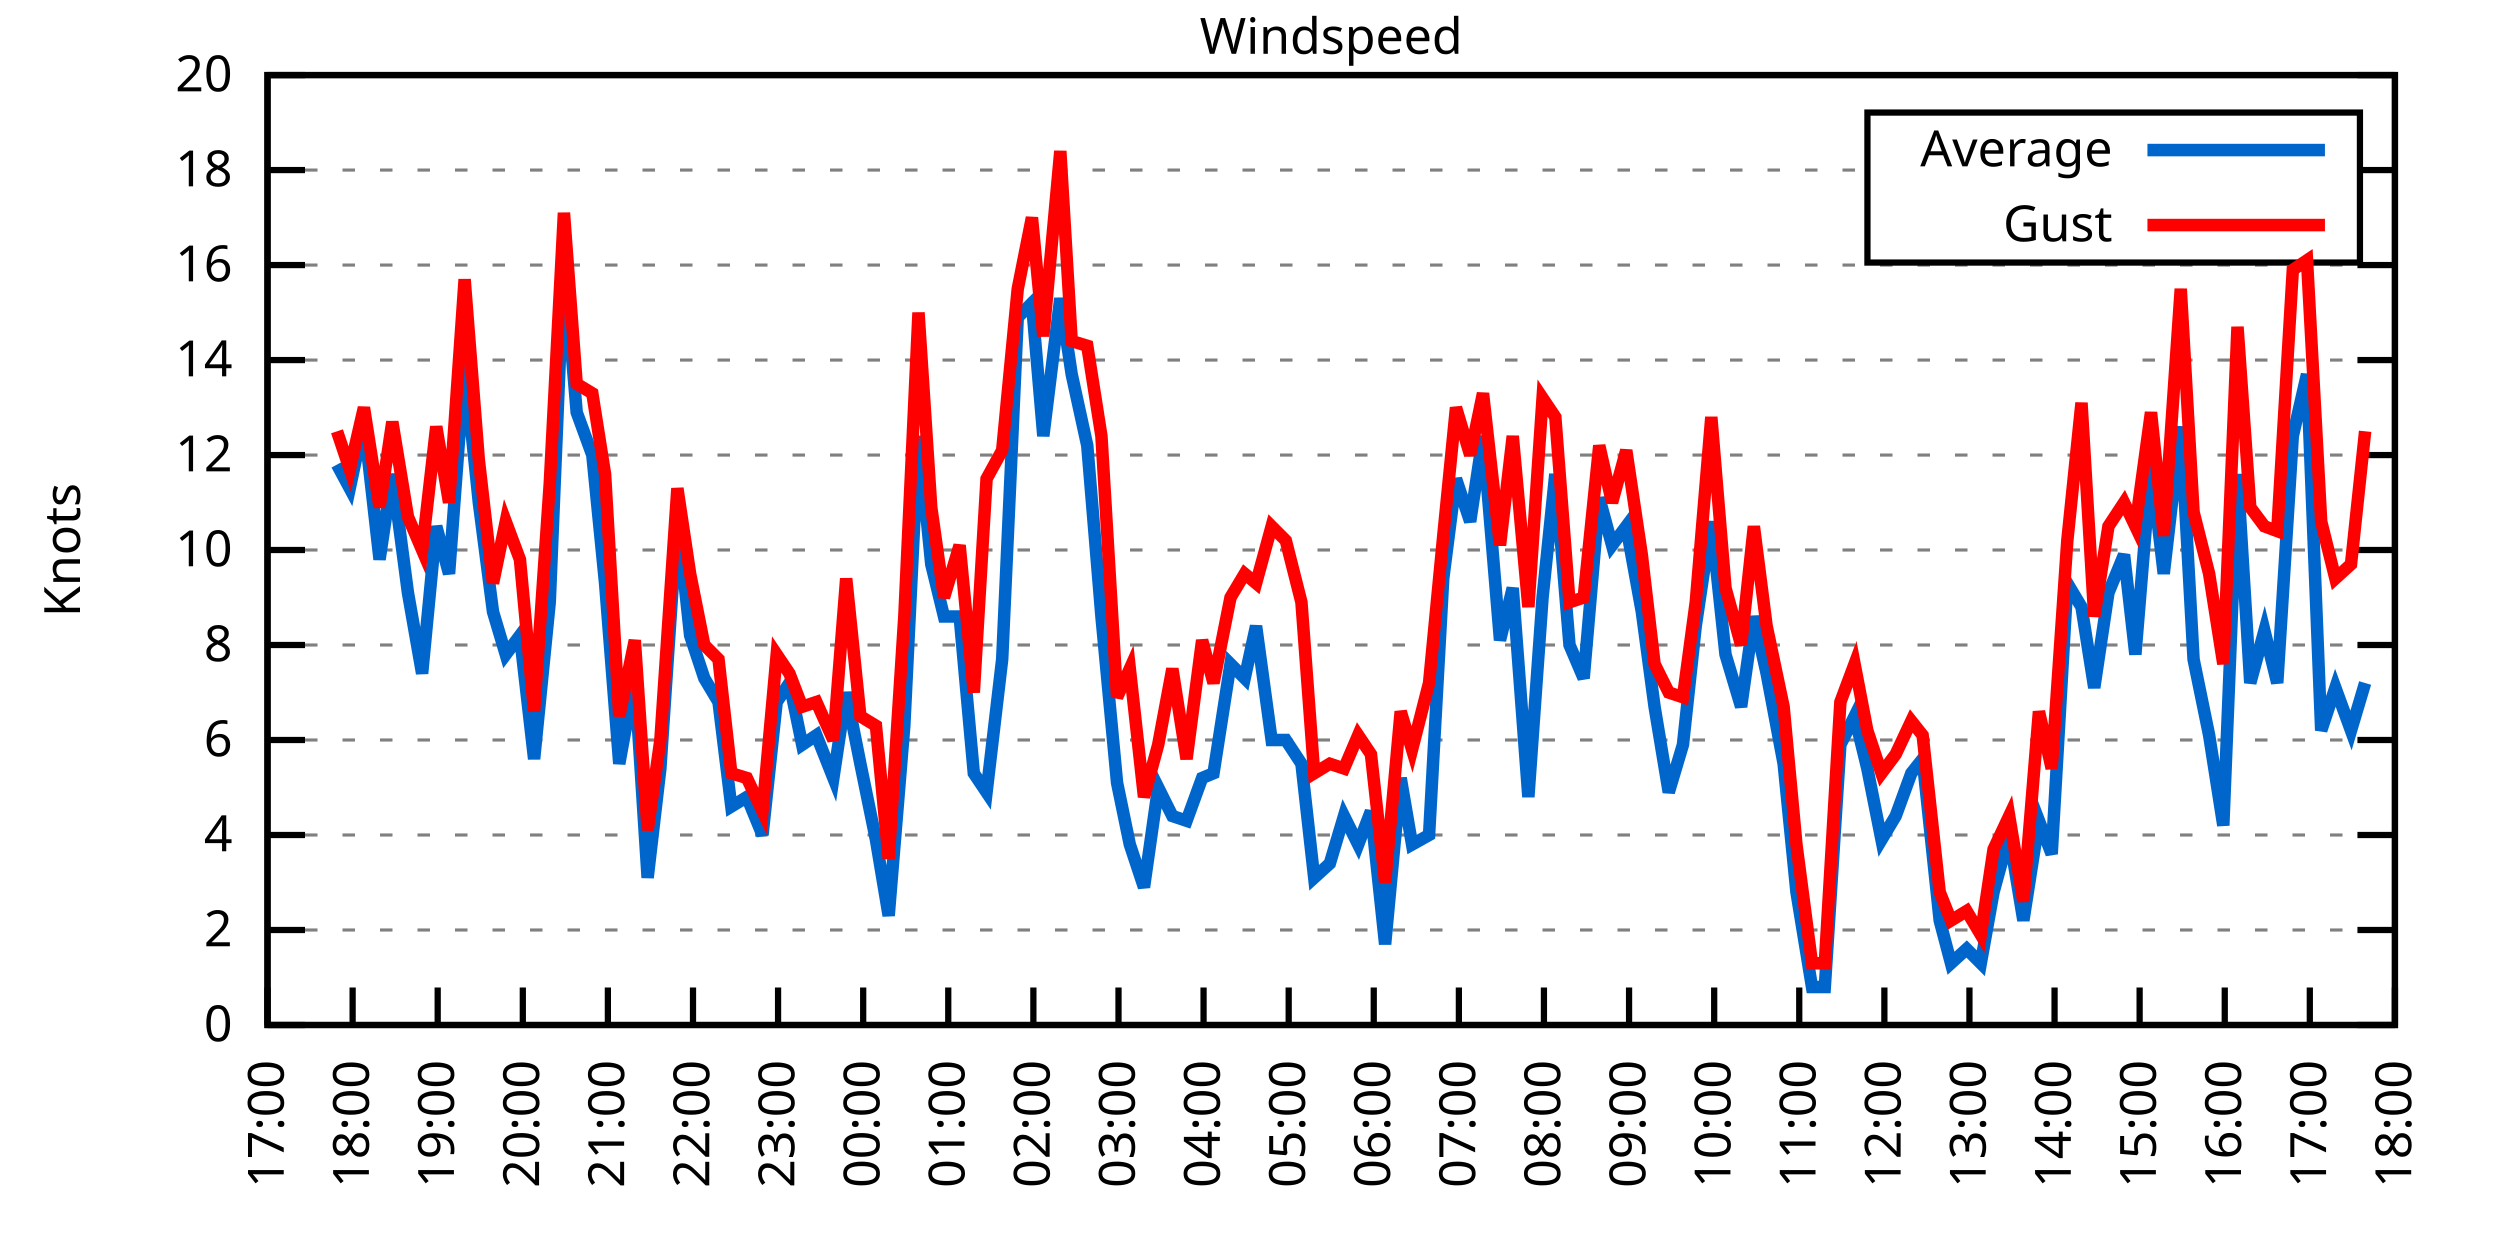
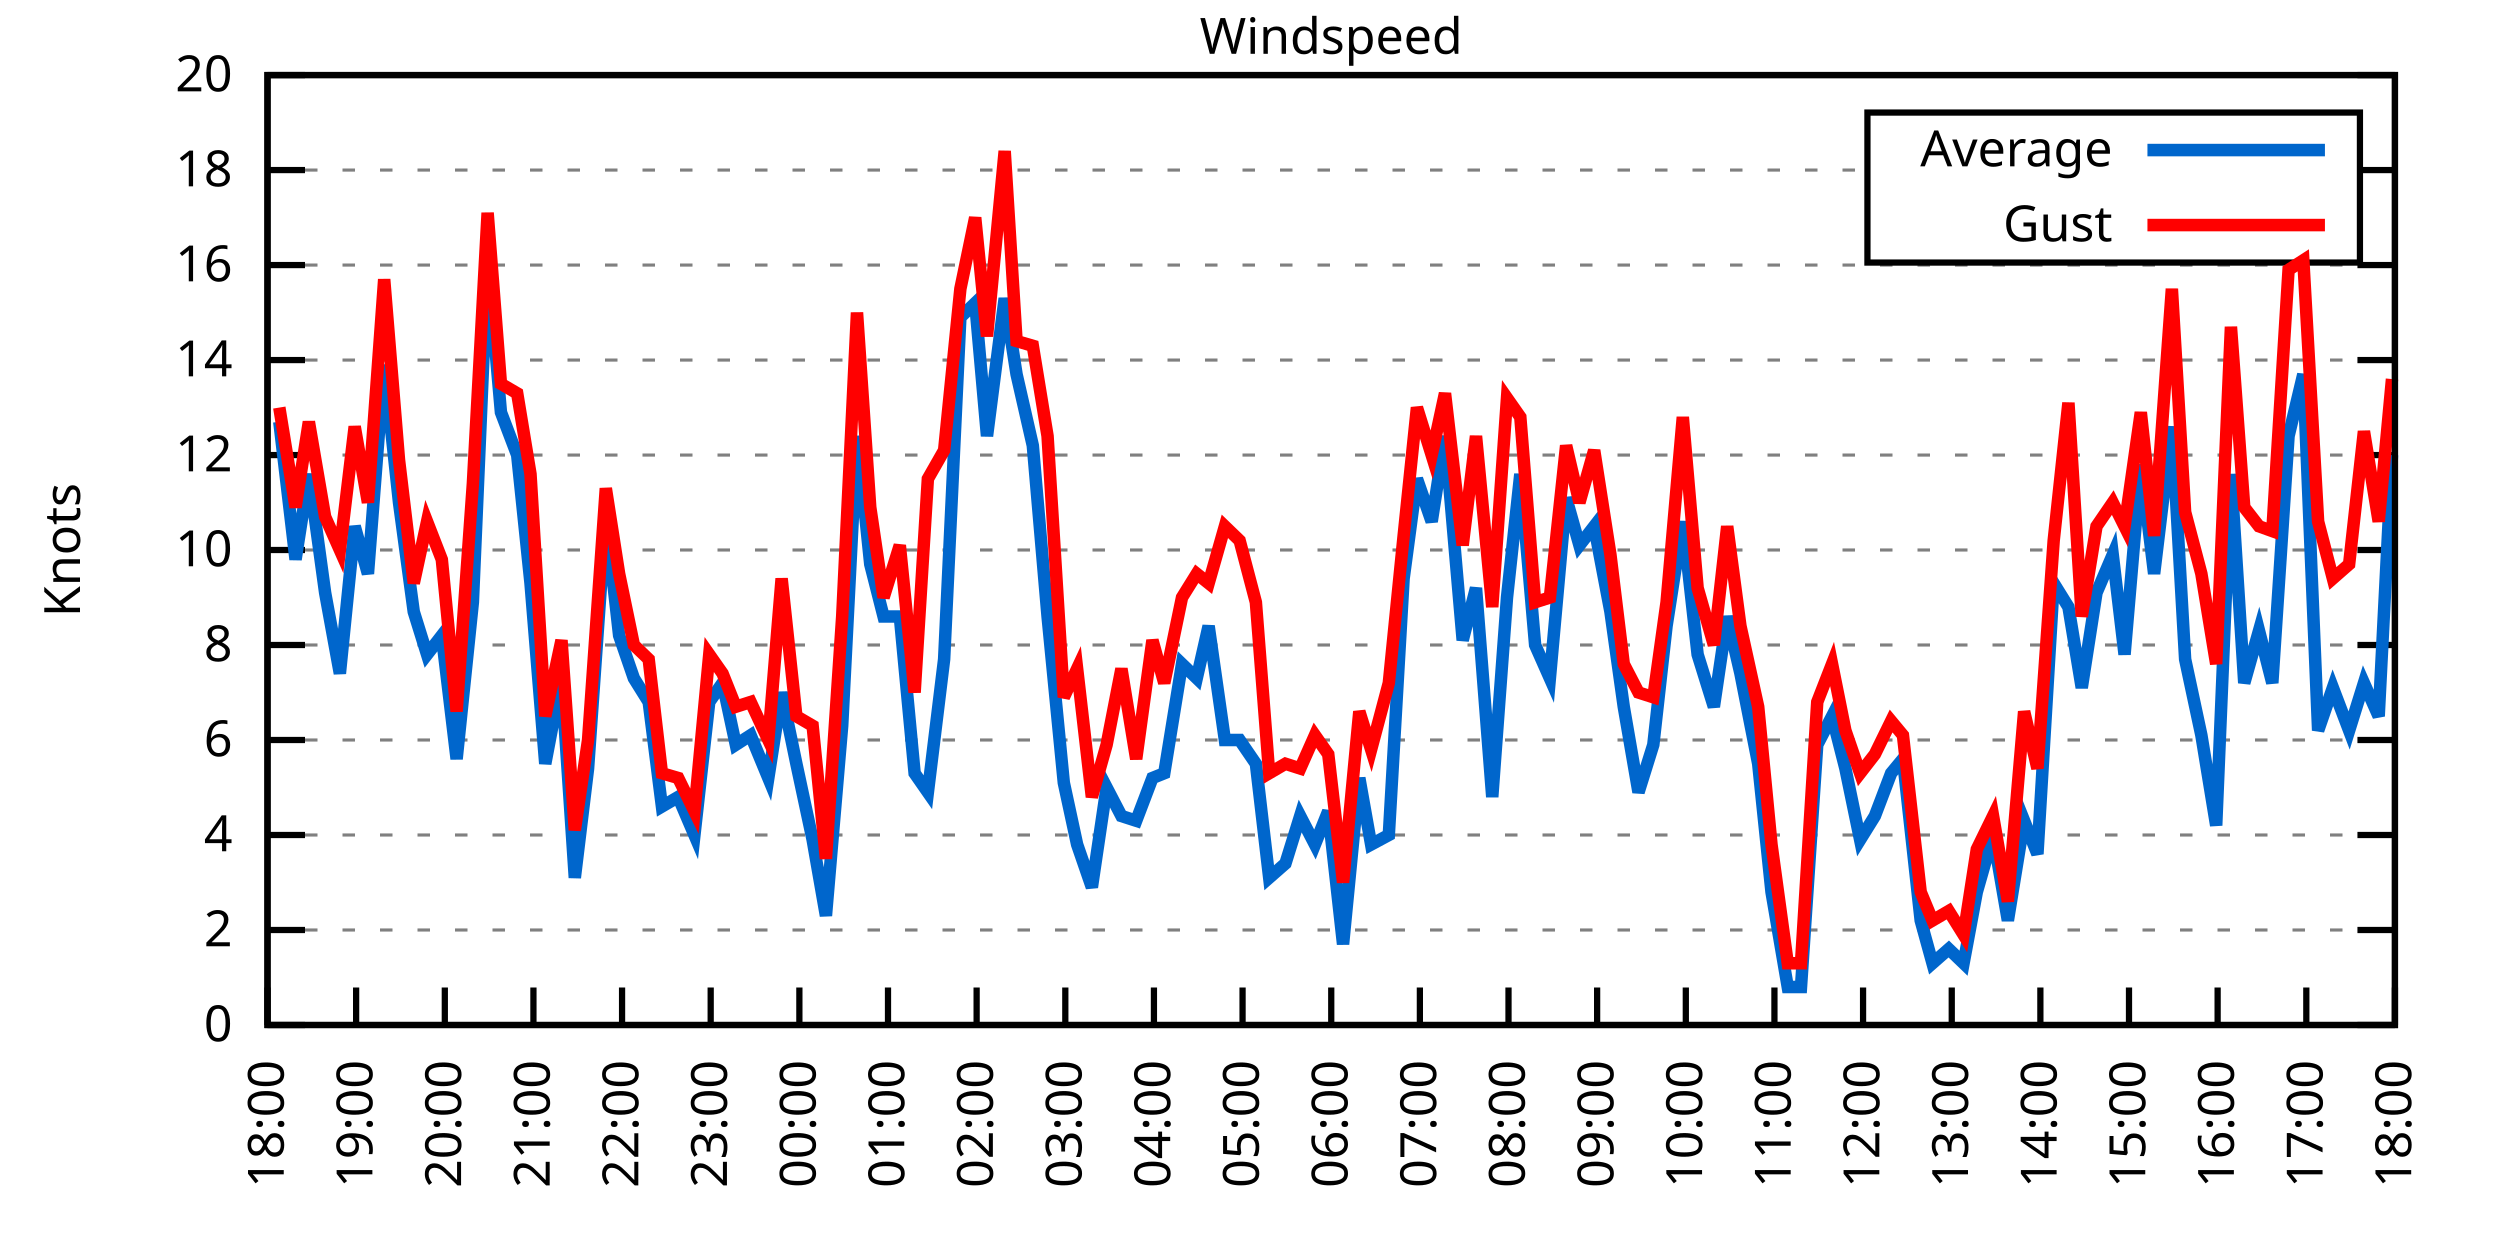
<svg xmlns="http://www.w3.org/2000/svg" xmlns:xlink="http://www.w3.org/1999/xlink" width="400" height="200" viewBox="0 0 400 200">
  <g id="gnuplot_canvas">
    <rect x="0" y="0" width="400" height="200" fill="none" />
    <defs>
      <circle id="gpDot" r="0.5" stroke-width="0.5" stroke="currentColor" />
      <path id="gpPt0" stroke-width="0.333" stroke="currentColor" d="M-1,0 h2 M0,-1 v2" />
      <path id="gpPt1" stroke-width="0.333" stroke="currentColor" d="M-1,-1 L1,1 M1,-1 L-1,1" />
      <path id="gpPt2" stroke-width="0.333" stroke="currentColor" d="M-1,0 L1,0 M0,-1 L0,1 M-1,-1 L1,1 M-1,1 L1,-1" />
      <rect id="gpPt3" stroke-width="0.333" stroke="currentColor" x="-1" y="-1" width="2" height="2" />
      <rect id="gpPt4" stroke-width="0.333" stroke="currentColor" fill="currentColor" x="-1" y="-1" width="2" height="2" />
      <circle id="gpPt5" stroke-width="0.333" stroke="currentColor" cx="0" cy="0" r="1" />
      <use xlink:href="#gpPt5" id="gpPt6" fill="currentColor" stroke="none" />
      <path id="gpPt7" stroke-width="0.333" stroke="currentColor" d="M0,-1.33 L-1.33,0.67 L1.33,0.67 z" />
      <use xlink:href="#gpPt7" id="gpPt8" fill="currentColor" stroke="none" />
      <use xlink:href="#gpPt7" id="gpPt9" stroke="currentColor" transform="rotate(180)" />
      <use xlink:href="#gpPt9" id="gpPt10" fill="currentColor" stroke="none" />
      <use xlink:href="#gpPt3" id="gpPt11" stroke="currentColor" transform="rotate(45)" />
      <use xlink:href="#gpPt11" id="gpPt12" fill="currentColor" stroke="none" />
      <path id="gpPt13" stroke-width="0.333" stroke="currentColor" d="M0,1.330 L1.265,0.411 L0.782,-1.067 L-0.782,-1.076 L-1.265,0.411 z" />
      <use xlink:href="#gpPt13" id="gpPt14" fill="currentColor" stroke="none" />
      <filter id="textbox" filterUnits="objectBoundingBox" x="0" y="0" height="1" width="1">
        <feFlood flood-color="white" flood-opacity="1" result="bgnd" />
        <feComposite in="SourceGraphic" in2="bgnd" operator="atop" />
      </filter>
      <filter id="greybox" filterUnits="objectBoundingBox" x="0" y="0" height="1" width="1">
        <feFlood flood-color="lightgrey" flood-opacity="1" result="grey" />
        <feComposite in="SourceGraphic" in2="grey" operator="atop" />
      </filter>
    </defs>
    <g fill="none" color="white" stroke="currentColor" stroke-width="1.00" stroke-linecap="butt" stroke-linejoin="miter">
</g>
    <g fill="none" color="black" stroke="currentColor" stroke-width="1.00" stroke-linecap="butt" stroke-linejoin="miter">
      <g stroke="none" shape-rendering="crispEdges">
        <polygon fill="rgb(255, 255, 255)" points="42.80,164.00 383.18,164.00 383.18,12.02 42.80,12.02 " />
      </g>
    </g>
    <g fill="none" color="black" stroke="currentColor" stroke-width="1.00" stroke-linecap="butt" stroke-linejoin="miter">
</g>
    <g fill="none" color="black" stroke="black" stroke-width="0.50" stroke-linecap="butt" stroke-linejoin="miter">
</g>
    <g fill="none" color="gray" stroke="currentColor" stroke-width="0.50" stroke-linecap="butt" stroke-linejoin="miter">
      <path stroke="gray" stroke-dasharray="2,4" class="gridline" d="M42.80,164.00 L383.19,164.00  " />
    </g>
    <g fill="none" color="gray" stroke="gray" stroke-width="1.00" stroke-linecap="butt" stroke-linejoin="miter">
</g>
    <g fill="none" color="black" stroke="currentColor" stroke-width="1.00" stroke-linecap="butt" stroke-linejoin="miter">
      <path stroke="black" d="M42.80,164.00 L48.80,164.00 M383.19,164.00 L377.19,164.00  " />
      <g transform="translate(37.20,166.60)" stroke="none" fill="black" font-family="Sans" font-size="8.00" text-anchor="end">
        <text>
          <tspan font-family="Sans"> 0</tspan>
        </text>
      </g>
    </g>
    <g fill="none" color="black" stroke="currentColor" stroke-width="1.00" stroke-linecap="butt" stroke-linejoin="miter">
</g>
    <g fill="none" color="black" stroke="black" stroke-width="0.50" stroke-linecap="butt" stroke-linejoin="miter">
</g>
    <g fill="none" color="gray" stroke="currentColor" stroke-width="0.50" stroke-linecap="butt" stroke-linejoin="miter">
      <path stroke="gray" stroke-dasharray="2,4" class="gridline" d="M42.80,148.80 L383.19,148.80  " />
    </g>
    <g fill="none" color="gray" stroke="gray" stroke-width="1.00" stroke-linecap="butt" stroke-linejoin="miter">
</g>
    <g fill="none" color="black" stroke="currentColor" stroke-width="1.00" stroke-linecap="butt" stroke-linejoin="miter">
      <path stroke="black" d="M42.80,148.80 L48.80,148.80 M383.19,148.80 L377.19,148.80  " />
      <g transform="translate(37.20,151.40)" stroke="none" fill="black" font-family="Sans" font-size="8.00" text-anchor="end">
        <text>
          <tspan font-family="Sans"> 2</tspan>
        </text>
      </g>
    </g>
    <g fill="none" color="black" stroke="currentColor" stroke-width="1.00" stroke-linecap="butt" stroke-linejoin="miter">
</g>
    <g fill="none" color="black" stroke="black" stroke-width="0.50" stroke-linecap="butt" stroke-linejoin="miter">
</g>
    <g fill="none" color="gray" stroke="currentColor" stroke-width="0.50" stroke-linecap="butt" stroke-linejoin="miter">
      <path stroke="gray" stroke-dasharray="2,4" class="gridline" d="M42.80,133.60 L383.19,133.60  " />
    </g>
    <g fill="none" color="gray" stroke="gray" stroke-width="1.00" stroke-linecap="butt" stroke-linejoin="miter">
</g>
    <g fill="none" color="black" stroke="currentColor" stroke-width="1.00" stroke-linecap="butt" stroke-linejoin="miter">
      <path stroke="black" d="M42.80,133.60 L48.80,133.60 M383.19,133.60 L377.19,133.60  " />
      <g transform="translate(37.20,136.20)" stroke="none" fill="black" font-family="Sans" font-size="8.00" text-anchor="end">
        <text>
          <tspan font-family="Sans"> 4</tspan>
        </text>
      </g>
    </g>
    <g fill="none" color="black" stroke="currentColor" stroke-width="1.00" stroke-linecap="butt" stroke-linejoin="miter">
</g>
    <g fill="none" color="black" stroke="black" stroke-width="0.50" stroke-linecap="butt" stroke-linejoin="miter">
</g>
    <g fill="none" color="gray" stroke="currentColor" stroke-width="0.50" stroke-linecap="butt" stroke-linejoin="miter">
      <path stroke="gray" stroke-dasharray="2,4" class="gridline" d="M42.80,118.40 L383.19,118.40  " />
    </g>
    <g fill="none" color="gray" stroke="gray" stroke-width="1.00" stroke-linecap="butt" stroke-linejoin="miter">
</g>
    <g fill="none" color="black" stroke="currentColor" stroke-width="1.00" stroke-linecap="butt" stroke-linejoin="miter">
      <path stroke="black" d="M42.80,118.40 L48.80,118.40 M383.19,118.40 L377.19,118.40  " />
      <g transform="translate(37.20,121.00)" stroke="none" fill="black" font-family="Sans" font-size="8.00" text-anchor="end">
        <text>
          <tspan font-family="Sans"> 6</tspan>
        </text>
      </g>
    </g>
    <g fill="none" color="black" stroke="currentColor" stroke-width="1.00" stroke-linecap="butt" stroke-linejoin="miter">
</g>
    <g fill="none" color="black" stroke="black" stroke-width="0.50" stroke-linecap="butt" stroke-linejoin="miter">
</g>
    <g fill="none" color="gray" stroke="currentColor" stroke-width="0.50" stroke-linecap="butt" stroke-linejoin="miter">
      <path stroke="gray" stroke-dasharray="2,4" class="gridline" d="M42.80,103.20 L383.19,103.20  " />
    </g>
    <g fill="none" color="gray" stroke="gray" stroke-width="1.00" stroke-linecap="butt" stroke-linejoin="miter">
</g>
    <g fill="none" color="black" stroke="currentColor" stroke-width="1.00" stroke-linecap="butt" stroke-linejoin="miter">
      <path stroke="black" d="M42.80,103.20 L48.80,103.20 M383.19,103.20 L377.19,103.20  " />
      <g transform="translate(37.20,105.80)" stroke="none" fill="black" font-family="Sans" font-size="8.00" text-anchor="end">
        <text>
          <tspan font-family="Sans"> 8</tspan>
        </text>
      </g>
    </g>
    <g fill="none" color="black" stroke="currentColor" stroke-width="1.00" stroke-linecap="butt" stroke-linejoin="miter">
</g>
    <g fill="none" color="black" stroke="black" stroke-width="0.50" stroke-linecap="butt" stroke-linejoin="miter">
</g>
    <g fill="none" color="gray" stroke="currentColor" stroke-width="0.50" stroke-linecap="butt" stroke-linejoin="miter">
      <path stroke="gray" stroke-dasharray="2,4" class="gridline" d="M42.80,88.00 L383.19,88.00  " />
    </g>
    <g fill="none" color="gray" stroke="gray" stroke-width="1.00" stroke-linecap="butt" stroke-linejoin="miter">
</g>
    <g fill="none" color="black" stroke="currentColor" stroke-width="1.00" stroke-linecap="butt" stroke-linejoin="miter">
      <path stroke="black" d="M42.80,88.00 L48.80,88.00 M383.19,88.00 L377.19,88.00  " />
      <g transform="translate(37.20,90.60)" stroke="none" fill="black" font-family="Sans" font-size="8.00" text-anchor="end">
        <text>
          <tspan font-family="Sans"> 10</tspan>
        </text>
      </g>
    </g>
    <g fill="none" color="black" stroke="currentColor" stroke-width="1.00" stroke-linecap="butt" stroke-linejoin="miter">
</g>
    <g fill="none" color="black" stroke="black" stroke-width="0.50" stroke-linecap="butt" stroke-linejoin="miter">
</g>
    <g fill="none" color="gray" stroke="currentColor" stroke-width="0.50" stroke-linecap="butt" stroke-linejoin="miter">
      <path stroke="gray" stroke-dasharray="2,4" class="gridline" d="M42.80,72.81 L383.19,72.81  " />
    </g>
    <g fill="none" color="gray" stroke="gray" stroke-width="1.00" stroke-linecap="butt" stroke-linejoin="miter">
</g>
    <g fill="none" color="black" stroke="currentColor" stroke-width="1.00" stroke-linecap="butt" stroke-linejoin="miter">
      <path stroke="black" d="M42.80,72.81 L48.80,72.81 M383.19,72.81 L377.19,72.81  " />
      <g transform="translate(37.20,75.41)" stroke="none" fill="black" font-family="Sans" font-size="8.00" text-anchor="end">
        <text>
          <tspan font-family="Sans"> 12</tspan>
        </text>
      </g>
    </g>
    <g fill="none" color="black" stroke="currentColor" stroke-width="1.00" stroke-linecap="butt" stroke-linejoin="miter">
</g>
    <g fill="none" color="black" stroke="black" stroke-width="0.50" stroke-linecap="butt" stroke-linejoin="miter">
</g>
    <g fill="none" color="gray" stroke="currentColor" stroke-width="0.50" stroke-linecap="butt" stroke-linejoin="miter">
      <path stroke="gray" stroke-dasharray="2,4" class="gridline" d="M42.80,57.61 L383.19,57.61  " />
    </g>
    <g fill="none" color="gray" stroke="gray" stroke-width="1.00" stroke-linecap="butt" stroke-linejoin="miter">
</g>
    <g fill="none" color="black" stroke="currentColor" stroke-width="1.00" stroke-linecap="butt" stroke-linejoin="miter">
      <path stroke="black" d="M42.80,57.61 L48.80,57.61 M383.19,57.61 L377.19,57.61  " />
      <g transform="translate(37.20,60.21)" stroke="none" fill="black" font-family="Sans" font-size="8.00" text-anchor="end">
        <text>
          <tspan font-family="Sans"> 14</tspan>
        </text>
      </g>
    </g>
    <g fill="none" color="black" stroke="currentColor" stroke-width="1.00" stroke-linecap="butt" stroke-linejoin="miter">
</g>
    <g fill="none" color="black" stroke="black" stroke-width="0.50" stroke-linecap="butt" stroke-linejoin="miter">
</g>
    <g fill="none" color="gray" stroke="currentColor" stroke-width="0.50" stroke-linecap="butt" stroke-linejoin="miter">
      <path stroke="gray" stroke-dasharray="2,4" class="gridline" d="M42.80,42.41 L383.19,42.41  " />
    </g>
    <g fill="none" color="gray" stroke="gray" stroke-width="1.00" stroke-linecap="butt" stroke-linejoin="miter">
</g>
    <g fill="none" color="black" stroke="currentColor" stroke-width="1.00" stroke-linecap="butt" stroke-linejoin="miter">
      <path stroke="black" d="M42.80,42.41 L48.80,42.41 M383.19,42.41 L377.19,42.41  " />
      <g transform="translate(37.20,45.01)" stroke="none" fill="black" font-family="Sans" font-size="8.00" text-anchor="end">
        <text>
          <tspan font-family="Sans"> 16</tspan>
        </text>
      </g>
    </g>
    <g fill="none" color="black" stroke="currentColor" stroke-width="1.00" stroke-linecap="butt" stroke-linejoin="miter">
</g>
    <g fill="none" color="black" stroke="black" stroke-width="0.50" stroke-linecap="butt" stroke-linejoin="miter">
</g>
    <g fill="none" color="gray" stroke="currentColor" stroke-width="0.50" stroke-linecap="butt" stroke-linejoin="miter">
      <path stroke="gray" stroke-dasharray="2,4" class="gridline" d="M42.80,27.21 L298.79,27.21 M377.59,27.21 L383.19,27.21  " />
    </g>
    <g fill="none" color="gray" stroke="gray" stroke-width="1.00" stroke-linecap="butt" stroke-linejoin="miter">
</g>
    <g fill="none" color="black" stroke="currentColor" stroke-width="1.00" stroke-linecap="butt" stroke-linejoin="miter">
      <path stroke="black" d="M42.80,27.21 L48.80,27.21 M383.19,27.21 L377.19,27.21  " />
      <g transform="translate(37.20,29.81)" stroke="none" fill="black" font-family="Sans" font-size="8.00" text-anchor="end">
        <text>
          <tspan font-family="Sans"> 18</tspan>
        </text>
      </g>
    </g>
    <g fill="none" color="black" stroke="currentColor" stroke-width="1.00" stroke-linecap="butt" stroke-linejoin="miter">
</g>
    <g fill="none" color="black" stroke="black" stroke-width="0.50" stroke-linecap="butt" stroke-linejoin="miter">
</g>
    <g fill="none" color="gray" stroke="currentColor" stroke-width="0.50" stroke-linecap="butt" stroke-linejoin="miter">
      <path stroke="gray" stroke-dasharray="2,4" class="gridline" d="M42.80,12.01 L383.19,12.01  " />
    </g>
    <g fill="none" color="gray" stroke="gray" stroke-width="1.00" stroke-linecap="butt" stroke-linejoin="miter">
</g>
    <g fill="none" color="black" stroke="currentColor" stroke-width="1.00" stroke-linecap="butt" stroke-linejoin="miter">
      <path stroke="black" d="M42.80,12.01 L48.80,12.01 M383.19,12.01 L377.19,12.01  " />
      <g transform="translate(37.20,14.61)" stroke="none" fill="black" font-family="Sans" font-size="8.00" text-anchor="end">
        <text>
          <tspan font-family="Sans"> 20</tspan>
        </text>
      </g>
    </g>
    <g fill="none" color="black" stroke="currentColor" stroke-width="1.00" stroke-linecap="butt" stroke-linejoin="miter">
      <path stroke="black" d="M42.80,164.00 L42.80,158.00  " />
      <g transform="translate(45.40,169.60) rotate(270.00)" stroke="none" fill="black" font-family="Sans" font-size="8.00" text-anchor="end">
        <text>
-           <tspan font-family="Sans">17:00</tspan>
-         </text>
-       </g>
-     </g>
-     <g fill="none" color="black" stroke="currentColor" stroke-width="1.00" stroke-linecap="butt" stroke-linejoin="miter">
-       <path stroke="black" d="M56.42,164.00 L56.42,158.00  " />
-       <g transform="translate(59.02,169.60) rotate(270.00)" stroke="none" fill="black" font-family="Sans" font-size="8.00" text-anchor="end">
-         <text>
          <tspan font-family="Sans">18:00</tspan>
        </text>
      </g>
    </g>
    <g fill="none" color="black" stroke="currentColor" stroke-width="1.00" stroke-linecap="butt" stroke-linejoin="miter">
-       <path stroke="black" d="M70.03,164.00 L70.03,158.00  " />
-       <g transform="translate(72.63,169.60) rotate(270.00)" stroke="none" fill="black" font-family="Sans" font-size="8.00" text-anchor="end">
+       <path stroke="black" d="M56.98,164.00 L56.98,158.00  " />
+       <g transform="translate(59.58,169.60) rotate(270.00)" stroke="none" fill="black" font-family="Sans" font-size="8.00" text-anchor="end">
        <text>
          <tspan font-family="Sans">19:00</tspan>
        </text>
      </g>
    </g>
    <g fill="none" color="black" stroke="currentColor" stroke-width="1.00" stroke-linecap="butt" stroke-linejoin="miter">
-       <path stroke="black" d="M83.65,164.00 L83.65,158.00  " />
-       <g transform="translate(86.25,169.60) rotate(270.00)" stroke="none" fill="black" font-family="Sans" font-size="8.00" text-anchor="end">
+       <path stroke="black" d="M71.17,164.00 L71.17,158.00  " />
+       <g transform="translate(73.77,169.60) rotate(270.00)" stroke="none" fill="black" font-family="Sans" font-size="8.00" text-anchor="end">
        <text>
          <tspan font-family="Sans">20:00</tspan>
        </text>
      </g>
    </g>
    <g fill="none" color="black" stroke="currentColor" stroke-width="1.00" stroke-linecap="butt" stroke-linejoin="miter">
-       <path stroke="black" d="M97.26,164.00 L97.26,158.00  " />
-       <g transform="translate(99.86,169.60) rotate(270.00)" stroke="none" fill="black" font-family="Sans" font-size="8.00" text-anchor="end">
+       <path stroke="black" d="M85.35,164.00 L85.35,158.00  " />
+       <g transform="translate(87.95,169.60) rotate(270.00)" stroke="none" fill="black" font-family="Sans" font-size="8.00" text-anchor="end">
        <text>
          <tspan font-family="Sans">21:00</tspan>
        </text>
      </g>
    </g>
    <g fill="none" color="black" stroke="currentColor" stroke-width="1.00" stroke-linecap="butt" stroke-linejoin="miter">
-       <path stroke="black" d="M110.88,164.00 L110.88,158.00  " />
-       <g transform="translate(113.48,169.60) rotate(270.00)" stroke="none" fill="black" font-family="Sans" font-size="8.00" text-anchor="end">
+       <path stroke="black" d="M99.53,164.00 L99.53,158.00  " />
+       <g transform="translate(102.13,169.60) rotate(270.00)" stroke="none" fill="black" font-family="Sans" font-size="8.00" text-anchor="end">
        <text>
          <tspan font-family="Sans">22:00</tspan>
        </text>
      </g>
    </g>
    <g fill="none" color="black" stroke="currentColor" stroke-width="1.00" stroke-linecap="butt" stroke-linejoin="miter">
-       <path stroke="black" d="M124.49,164.00 L124.49,158.00  " />
-       <g transform="translate(127.09,169.60) rotate(270.00)" stroke="none" fill="black" font-family="Sans" font-size="8.00" text-anchor="end">
+       <path stroke="black" d="M113.71,164.00 L113.71,158.00  " />
+       <g transform="translate(116.31,169.60) rotate(270.00)" stroke="none" fill="black" font-family="Sans" font-size="8.00" text-anchor="end">
        <text>
          <tspan font-family="Sans">23:00</tspan>
        </text>
      </g>
    </g>
    <g fill="none" color="black" stroke="currentColor" stroke-width="1.00" stroke-linecap="butt" stroke-linejoin="miter">
-       <path stroke="black" d="M138.11,164.00 L138.11,158.00  " />
-       <g transform="translate(140.71,169.60) rotate(270.00)" stroke="none" fill="black" font-family="Sans" font-size="8.00" text-anchor="end">
+       <path stroke="black" d="M127.90,164.00 L127.90,158.00  " />
+       <g transform="translate(130.50,169.60) rotate(270.00)" stroke="none" fill="black" font-family="Sans" font-size="8.00" text-anchor="end">
        <text>
          <tspan font-family="Sans">00:00</tspan>
        </text>
      </g>
    </g>
    <g fill="none" color="black" stroke="currentColor" stroke-width="1.00" stroke-linecap="butt" stroke-linejoin="miter">
-       <path stroke="black" d="M151.72,164.00 L151.72,158.00  " />
-       <g transform="translate(154.32,169.60) rotate(270.00)" stroke="none" fill="black" font-family="Sans" font-size="8.00" text-anchor="end">
+       <path stroke="black" d="M142.08,164.00 L142.08,158.00  " />
+       <g transform="translate(144.68,169.60) rotate(270.00)" stroke="none" fill="black" font-family="Sans" font-size="8.00" text-anchor="end">
        <text>
          <tspan font-family="Sans">01:00</tspan>
        </text>
      </g>
    </g>
    <g fill="none" color="black" stroke="currentColor" stroke-width="1.00" stroke-linecap="butt" stroke-linejoin="miter">
-       <path stroke="black" d="M165.34,164.00 L165.34,158.00  " />
-       <g transform="translate(167.94,169.60) rotate(270.00)" stroke="none" fill="black" font-family="Sans" font-size="8.00" text-anchor="end">
+       <path stroke="black" d="M156.26,164.00 L156.26,158.00  " />
+       <g transform="translate(158.86,169.60) rotate(270.00)" stroke="none" fill="black" font-family="Sans" font-size="8.00" text-anchor="end">
        <text>
          <tspan font-family="Sans">02:00</tspan>
        </text>
      </g>
    </g>
    <g fill="none" color="black" stroke="currentColor" stroke-width="1.00" stroke-linecap="butt" stroke-linejoin="miter">
-       <path stroke="black" d="M178.96,164.00 L178.96,158.00  " />
-       <g transform="translate(181.56,169.60) rotate(270.00)" stroke="none" fill="black" font-family="Sans" font-size="8.00" text-anchor="end">
+       <path stroke="black" d="M170.45,164.00 L170.45,158.00  " />
+       <g transform="translate(173.05,169.60) rotate(270.00)" stroke="none" fill="black" font-family="Sans" font-size="8.00" text-anchor="end">
        <text>
          <tspan font-family="Sans">03:00</tspan>
        </text>
      </g>
    </g>
    <g fill="none" color="black" stroke="currentColor" stroke-width="1.00" stroke-linecap="butt" stroke-linejoin="miter">
-       <path stroke="black" d="M192.57,164.00 L192.57,158.00  " />
-       <g transform="translate(195.17,169.60) rotate(270.00)" stroke="none" fill="black" font-family="Sans" font-size="8.00" text-anchor="end">
+       <path stroke="black" d="M184.63,164.00 L184.63,158.00  " />
+       <g transform="translate(187.23,169.60) rotate(270.00)" stroke="none" fill="black" font-family="Sans" font-size="8.00" text-anchor="end">
        <text>
          <tspan font-family="Sans">04:00</tspan>
        </text>
      </g>
    </g>
    <g fill="none" color="black" stroke="currentColor" stroke-width="1.00" stroke-linecap="butt" stroke-linejoin="miter">
-       <path stroke="black" d="M206.19,164.00 L206.19,158.00  " />
-       <g transform="translate(208.79,169.60) rotate(270.00)" stroke="none" fill="black" font-family="Sans" font-size="8.00" text-anchor="end">
+       <path stroke="black" d="M198.81,164.00 L198.81,158.00  " />
+       <g transform="translate(201.41,169.60) rotate(270.00)" stroke="none" fill="black" font-family="Sans" font-size="8.00" text-anchor="end">
        <text>
          <tspan font-family="Sans">05:00</tspan>
        </text>
      </g>
    </g>
    <g fill="none" color="black" stroke="currentColor" stroke-width="1.00" stroke-linecap="butt" stroke-linejoin="miter">
-       <path stroke="black" d="M219.80,164.00 L219.80,158.00  " />
-       <g transform="translate(222.40,169.60) rotate(270.00)" stroke="none" fill="black" font-family="Sans" font-size="8.00" text-anchor="end">
+       <path stroke="black" d="M213.00,164.00 L213.00,158.00  " />
+       <g transform="translate(215.60,169.60) rotate(270.00)" stroke="none" fill="black" font-family="Sans" font-size="8.00" text-anchor="end">
        <text>
          <tspan font-family="Sans">06:00</tspan>
        </text>
      </g>
    </g>
    <g fill="none" color="black" stroke="currentColor" stroke-width="1.00" stroke-linecap="butt" stroke-linejoin="miter">
-       <path stroke="black" d="M233.42,164.00 L233.42,158.00  " />
-       <g transform="translate(236.02,169.60) rotate(270.00)" stroke="none" fill="black" font-family="Sans" font-size="8.00" text-anchor="end">
+       <path stroke="black" d="M227.18,164.00 L227.18,158.00  " />
+       <g transform="translate(229.78,169.60) rotate(270.00)" stroke="none" fill="black" font-family="Sans" font-size="8.00" text-anchor="end">
        <text>
          <tspan font-family="Sans">07:00</tspan>
        </text>
      </g>
    </g>
    <g fill="none" color="black" stroke="currentColor" stroke-width="1.00" stroke-linecap="butt" stroke-linejoin="miter">
-       <path stroke="black" d="M247.03,164.00 L247.03,158.00  " />
-       <g transform="translate(249.63,169.60) rotate(270.00)" stroke="none" fill="black" font-family="Sans" font-size="8.00" text-anchor="end">
+       <path stroke="black" d="M241.36,164.00 L241.36,158.00  " />
+       <g transform="translate(243.96,169.60) rotate(270.00)" stroke="none" fill="black" font-family="Sans" font-size="8.00" text-anchor="end">
        <text>
          <tspan font-family="Sans">08:00</tspan>
        </text>
      </g>
    </g>
    <g fill="none" color="black" stroke="currentColor" stroke-width="1.00" stroke-linecap="butt" stroke-linejoin="miter">
-       <path stroke="black" d="M260.65,164.00 L260.65,158.00  " />
-       <g transform="translate(263.25,169.60) rotate(270.00)" stroke="none" fill="black" font-family="Sans" font-size="8.00" text-anchor="end">
+       <path stroke="black" d="M255.54,164.00 L255.54,158.00  " />
+       <g transform="translate(258.14,169.60) rotate(270.00)" stroke="none" fill="black" font-family="Sans" font-size="8.00" text-anchor="end">
        <text>
          <tspan font-family="Sans">09:00</tspan>
        </text>
      </g>
    </g>
    <g fill="none" color="black" stroke="currentColor" stroke-width="1.00" stroke-linecap="butt" stroke-linejoin="miter">
-       <path stroke="black" d="M274.27,164.00 L274.27,158.00  " />
-       <g transform="translate(276.87,169.60) rotate(270.00)" stroke="none" fill="black" font-family="Sans" font-size="8.00" text-anchor="end">
+       <path stroke="black" d="M269.73,164.00 L269.73,158.00  " />
+       <g transform="translate(272.33,169.60) rotate(270.00)" stroke="none" fill="black" font-family="Sans" font-size="8.00" text-anchor="end">
        <text>
          <tspan font-family="Sans">10:00</tspan>
        </text>
      </g>
    </g>
    <g fill="none" color="black" stroke="currentColor" stroke-width="1.00" stroke-linecap="butt" stroke-linejoin="miter">
-       <path stroke="black" d="M287.88,164.00 L287.88,158.00  " />
-       <g transform="translate(290.48,169.60) rotate(270.00)" stroke="none" fill="black" font-family="Sans" font-size="8.00" text-anchor="end">
+       <path stroke="black" d="M283.91,164.00 L283.91,158.00  " />
+       <g transform="translate(286.51,169.60) rotate(270.00)" stroke="none" fill="black" font-family="Sans" font-size="8.00" text-anchor="end">
        <text>
          <tspan font-family="Sans">11:00</tspan>
        </text>
      </g>
    </g>
    <g fill="none" color="black" stroke="currentColor" stroke-width="1.00" stroke-linecap="butt" stroke-linejoin="miter">
-       <path stroke="black" d="M301.50,164.00 L301.50,158.00  " />
-       <g transform="translate(304.10,169.60) rotate(270.00)" stroke="none" fill="black" font-family="Sans" font-size="8.00" text-anchor="end">
+       <path stroke="black" d="M298.09,164.00 L298.09,158.00  " />
+       <g transform="translate(300.69,169.60) rotate(270.00)" stroke="none" fill="black" font-family="Sans" font-size="8.00" text-anchor="end">
        <text>
          <tspan font-family="Sans">12:00</tspan>
        </text>
      </g>
    </g>
    <g fill="none" color="black" stroke="currentColor" stroke-width="1.00" stroke-linecap="butt" stroke-linejoin="miter">
-       <path stroke="black" d="M315.11,164.00 L315.11,158.00  " />
-       <g transform="translate(317.71,169.60) rotate(270.00)" stroke="none" fill="black" font-family="Sans" font-size="8.00" text-anchor="end">
+       <path stroke="black" d="M312.28,164.00 L312.28,158.00  " />
+       <g transform="translate(314.88,169.60) rotate(270.00)" stroke="none" fill="black" font-family="Sans" font-size="8.00" text-anchor="end">
        <text>
          <tspan font-family="Sans">13:00</tspan>
        </text>
      </g>
    </g>
    <g fill="none" color="black" stroke="currentColor" stroke-width="1.00" stroke-linecap="butt" stroke-linejoin="miter">
-       <path stroke="black" d="M328.73,164.00 L328.73,158.00  " />
-       <g transform="translate(331.33,169.60) rotate(270.00)" stroke="none" fill="black" font-family="Sans" font-size="8.00" text-anchor="end">
+       <path stroke="black" d="M326.46,164.00 L326.46,158.00  " />
+       <g transform="translate(329.06,169.60) rotate(270.00)" stroke="none" fill="black" font-family="Sans" font-size="8.00" text-anchor="end">
        <text>
          <tspan font-family="Sans">14:00</tspan>
        </text>
      </g>
    </g>
    <g fill="none" color="black" stroke="currentColor" stroke-width="1.00" stroke-linecap="butt" stroke-linejoin="miter">
-       <path stroke="black" d="M342.34,164.00 L342.34,158.00  " />
-       <g transform="translate(344.94,169.60) rotate(270.00)" stroke="none" fill="black" font-family="Sans" font-size="8.00" text-anchor="end">
+       <path stroke="black" d="M340.64,164.00 L340.64,158.00  " />
+       <g transform="translate(343.24,169.60) rotate(270.00)" stroke="none" fill="black" font-family="Sans" font-size="8.00" text-anchor="end">
        <text>
          <tspan font-family="Sans">15:00</tspan>
        </text>
      </g>
    </g>
    <g fill="none" color="black" stroke="currentColor" stroke-width="1.00" stroke-linecap="butt" stroke-linejoin="miter">
-       <path stroke="black" d="M355.96,164.00 L355.96,158.00  " />
-       <g transform="translate(358.56,169.60) rotate(270.00)" stroke="none" fill="black" font-family="Sans" font-size="8.00" text-anchor="end">
+       <path stroke="black" d="M354.82,164.00 L354.82,158.00  " />
+       <g transform="translate(357.42,169.60) rotate(270.00)" stroke="none" fill="black" font-family="Sans" font-size="8.00" text-anchor="end">
        <text>
          <tspan font-family="Sans">16:00</tspan>
        </text>
      </g>
    </g>
    <g fill="none" color="black" stroke="currentColor" stroke-width="1.00" stroke-linecap="butt" stroke-linejoin="miter">
-       <path stroke="black" d="M369.57,164.00 L369.57,158.00  " />
-       <g transform="translate(372.17,169.60) rotate(270.00)" stroke="none" fill="black" font-family="Sans" font-size="8.00" text-anchor="end">
+       <path stroke="black" d="M369.01,164.00 L369.01,158.00  " />
+       <g transform="translate(371.61,169.60) rotate(270.00)" stroke="none" fill="black" font-family="Sans" font-size="8.00" text-anchor="end">
        <text>
          <tspan font-family="Sans">17:00</tspan>
        </text>
      </g>
    </g>
    <g fill="none" color="black" stroke="currentColor" stroke-width="1.00" stroke-linecap="butt" stroke-linejoin="miter">
      <path stroke="black" d="M383.19,164.00 L383.19,158.00  " />
      <g transform="translate(385.79,169.60) rotate(270.00)" stroke="none" fill="black" font-family="Sans" font-size="8.00" text-anchor="end">
        <text>
          <tspan font-family="Sans">18:00</tspan>
        </text>
      </g>
    </g>
    <g fill="none" color="black" stroke="currentColor" stroke-width="1.00" stroke-linecap="butt" stroke-linejoin="miter">
</g>
    <g fill="none" color="black" stroke="currentColor" stroke-width="1.00" stroke-linecap="butt" stroke-linejoin="miter">
      <path stroke="black" d="M42.80,12.01 L42.80,164.00 L383.19,164.00 L383.19,12.01 L42.80,12.01 Z  " />
    </g>
    <g fill="none" color="black" stroke="currentColor" stroke-width="1.00" stroke-linecap="butt" stroke-linejoin="miter">
</g>
    <g fill="none" color="black" stroke="currentColor" stroke-width="1.00" stroke-linecap="butt" stroke-linejoin="miter">
      <path stroke="black" d="M298.79,42.01 L298.79,18.01 L377.59,18.01 L377.59,42.01 L298.79,42.01 Z  " />
    </g>
    <g id="Windspeed_plot_1">
      <g fill="none" color="white" stroke="black" stroke-width="2.00" stroke-linecap="butt" stroke-linejoin="miter">
</g>
      <g fill="none" color="black" stroke="currentColor" stroke-width="2.00" stroke-linecap="butt" stroke-linejoin="miter">
        <g transform="translate(337.99,26.61)" stroke="none" fill="black" font-family="Sans" font-size="8.00" text-anchor="end">
          <text>
            <tspan font-family="Sans">Average</tspan>
          </text>
        </g>
      </g>
      <g fill="none" color="black" stroke="currentColor" stroke-width="2.00" stroke-linecap="butt" stroke-linejoin="miter">
-         <path stroke="rgb(  0, 102, 204)" d="M343.59,24.01 L371.99,24.01 M53.92,74.33 L55.96,78.13 L58.23,67.49 L60.73,89.52 L62.77,75.85 L65.27,94.84   L67.54,107.76 L69.80,84.21 L71.85,91.80 L74.34,58.37 L76.61,80.41 L78.88,97.88 L80.92,104.72 L83.19,101.68   L85.46,121.44 L87.96,96.36 L90.23,41.65 L92.27,65.97 L94.77,72.81 L96.81,93.32 L99.08,122.20 L101.57,108.52   L103.62,140.44 L105.66,122.96 L108.38,82.69 L110.42,101.68 L112.69,108.52 L114.96,112.32 L117.01,129.04 L119.50,127.52   L122.00,133.60 L124.27,112.32 L126.31,109.28 L128.35,119.16 L130.62,117.64 L133.34,124.48 L135.39,110.80 L137.66,122.20   L140.15,134.36 L142.19,146.52 L144.69,116.12 L146.96,69.77 L149.00,90.28 L151.04,98.64 L153.54,98.64 L155.81,123.72   L157.85,126.76 L160.35,105.48 L162.84,50.77 L165.11,48.49 L166.93,69.77 L169.65,47.73 L171.47,59.89 L173.96,71.29   L176.23,98.64 L178.73,125.24 L180.77,135.12 L183.04,141.96 L185.31,126.00 L187.58,130.56 L189.85,131.32 L192.34,124.48   L194.16,123.72 L196.88,106.24 L199.15,108.52 L200.97,100.16 L203.46,118.40 L205.73,118.40 L208.23,122.20 L210.27,140.44   L212.77,138.16 L215.04,130.56 L217.31,135.12 L219.35,129.80 L221.62,151.08 L224.11,124.48 L225.93,135.12 L228.65,133.60   L230.92,92.56 L232.96,76.61 L235.23,83.45 L237.28,69.77 L240.00,102.44 L242.04,94.08 L244.54,127.52 L246.81,95.60   L248.85,75.85 L251.12,103.20 L253.39,108.52 L255.88,79.65 L257.93,87.25 L260.20,84.21 L262.69,97.88 L264.73,113.08   L267.00,126.76 L269.27,119.16 L271.32,100.16 L273.81,83.45 L276.08,104.72 L278.58,113.08 L280.62,98.64 L282.66,107.76   L285.38,122.20 L287.43,142.72 L289.92,157.92 L291.97,157.92 L294.46,119.16 L296.73,114.60 L298.77,122.96 L301.04,134.36   L303.31,130.56 L305.81,123.72 L307.62,121.44 L310.35,147.28 L312.16,154.12 L314.66,151.84 L316.93,154.12 L318.97,142.72   L321.47,133.60 L323.74,147.28 L326.23,131.32 L328.27,136.64 L330.77,93.32 L333.04,97.12 L335.08,110.04 L337.35,94.84   L339.85,88.76 L341.66,104.72 L344.16,74.33 L346.20,91.80 L348.92,68.25 L350.97,105.48 L353.46,117.64 L355.73,132.08   L358.00,75.85 L360.04,109.28 L362.31,100.92 L364.36,109.28 L366.85,69.77 L369.12,59.89 L371.39,116.88 L373.66,110.04   L376.16,116.88 L378.42,109.28  " />
+         <path stroke="rgb(  0, 102, 204)" d="M343.59,24.01 L371.99,24.01 M44.69,67.49 L47.29,89.52 L49.42,75.85 L52.02,94.84 L54.38,107.76 L56.75,84.21   L58.87,91.80 L61.47,58.37 L63.84,80.41 L66.20,97.88 L68.33,104.72 L70.69,101.68 L73.06,121.44 L75.66,96.36   L78.02,41.65 L80.15,65.97 L82.75,72.81 L84.88,93.32 L87.24,122.20 L89.84,108.52 L91.97,140.44 L94.09,122.96   L96.93,82.69 L99.06,101.68 L101.42,108.52 L103.79,112.32 L105.91,129.04 L108.51,127.52 L111.11,133.60 L113.48,112.32   L115.61,109.28 L117.73,119.16 L120.10,117.64 L122.93,124.48 L125.06,110.80 L127.42,122.20 L130.02,134.36 L132.15,146.52   L134.75,116.12 L137.12,69.77 L139.24,90.28 L141.37,98.64 L143.97,98.64 L146.34,123.72 L148.46,126.76 L151.06,105.48   L153.66,50.77 L156.03,48.49 L157.92,69.77 L160.75,47.73 L162.65,59.89 L165.25,71.29 L167.61,98.64 L170.21,125.24   L172.34,135.12 L174.70,141.96 L177.06,126.00 L179.43,130.56 L181.79,131.32 L184.39,124.48 L186.28,123.72 L189.12,106.24   L191.48,108.52 L193.38,100.16 L195.98,118.40 L198.34,118.40 L200.94,122.20 L203.07,140.44 L205.67,138.16 L208.03,130.56   L210.39,135.12 L212.52,129.80 L214.89,151.08 L217.49,124.48 L219.38,135.12 L222.21,133.60 L224.58,92.56 L226.71,76.61   L229.07,83.45 L231.20,69.77 L234.03,102.44 L236.16,94.08 L238.76,127.52 L241.12,95.60 L243.25,75.85 L245.62,103.20   L247.98,108.52 L250.58,79.65 L252.71,87.25 L255.07,84.21 L257.67,97.88 L259.80,113.08 L262.16,126.76 L264.53,119.16   L266.65,100.16 L269.25,83.45 L271.62,104.72 L274.22,113.08 L276.35,98.64 L278.47,107.76 L281.31,122.20 L283.44,142.72   L286.04,157.92 L288.16,157.92 L290.76,119.16 L293.13,114.60 L295.26,122.96 L297.62,134.36 L299.98,130.56 L302.58,123.72   L304.47,121.44 L307.31,147.28 L309.20,154.12 L311.80,151.84 L314.17,154.12 L316.29,142.72 L318.89,133.60 L321.26,147.28   L323.86,131.32 L325.99,136.64 L328.59,93.32 L330.95,97.12 L333.08,110.04 L335.44,94.84 L338.04,88.76 L339.93,104.72   L342.53,74.33 L344.66,91.80 L347.50,68.25 L349.62,105.48 L352.22,117.64 L354.59,132.08 L356.95,75.85 L359.08,109.28   L361.44,100.92 L363.57,109.28 L366.17,69.77 L368.53,59.89 L370.90,116.88 L373.26,110.04 L375.86,116.88 L378.23,109.28   L380.59,114.60 L382.72,72.81  " />
      </g>
    </g>
    <g id="Windspeed_plot_2">
      <g fill="none" color="black" stroke="currentColor" stroke-width="2.00" stroke-linecap="butt" stroke-linejoin="miter">
        <g transform="translate(337.99,38.61)" stroke="none" fill="black" font-family="Sans" font-size="8.00" text-anchor="end">
          <text>
            <tspan font-family="Sans">Gust</tspan>
          </text>
        </g>
      </g>
      <g fill="none" color="black" stroke="currentColor" stroke-width="2.00" stroke-linecap="butt" stroke-linejoin="miter">
-         <path stroke="rgb(255,   0,   0)" d="M343.59,36.01 L371.99,36.01 M53.92,69.01 L55.96,75.09 L58.23,65.21 L60.73,81.17 L62.77,67.49 L65.27,82.69   L67.54,88.00 L69.80,68.25 L71.85,80.41 L74.34,44.69 L76.61,73.57 L78.88,93.32 L80.92,83.45 L83.19,89.52   L85.46,113.84 L87.96,77.37 L90.23,34.05 L92.27,61.41 L94.77,62.93 L96.81,75.85 L99.08,114.60 L101.57,102.44   L103.62,132.84 L105.66,118.40 L108.38,78.13 L110.42,91.80 L112.69,103.20 L114.96,105.48 L117.01,123.72 L119.50,124.48   L122.00,129.80 L124.27,104.72 L126.31,107.76 L128.35,113.08 L130.62,112.32 L133.34,118.40 L135.39,92.56 L137.66,114.60   L140.15,116.12 L142.19,137.40 L144.69,98.64 L146.96,50.01 L149.00,81.17 L151.04,95.60 L153.54,87.25 L155.81,110.80   L157.85,76.61 L160.35,72.05 L162.84,46.21 L165.11,34.81 L166.93,53.81 L169.65,24.17 L171.47,54.57 L173.96,55.33   L176.23,69.77 L178.73,111.56 L180.77,107.00 L183.04,127.52 L185.31,119.16 L187.58,107.00 L189.85,121.44 L192.34,102.44   L194.16,109.28 L196.88,95.60 L199.15,91.80 L200.97,93.32 L203.46,84.21 L205.73,86.49 L208.23,96.36 L210.27,123.72   L212.77,122.20 L215.04,122.96 L217.31,117.64 L219.35,120.68 L221.62,141.20 L224.11,113.84 L225.93,119.92 L228.65,109.28   L230.92,85.73 L232.96,65.21 L235.23,72.81 L237.28,62.93 L240.00,87.25 L242.04,69.77 L244.54,97.12 L246.81,63.69   L248.85,66.73 L251.12,96.36 L253.39,95.60 L255.88,71.29 L257.93,80.41 L260.20,72.05 L262.69,88.76 L264.73,106.24   L267.00,110.80 L269.27,111.56 L271.32,96.36 L273.81,66.73 L276.08,94.08 L278.58,103.20 L280.62,84.21 L282.66,100.16   L285.38,113.08 L287.43,135.12 L289.92,154.12 L291.97,154.12 L294.46,112.32 L296.73,106.24 L298.77,116.88 L301.04,123.72   L303.31,120.68 L305.81,115.36 L307.62,117.64 L310.35,142.72 L312.16,147.28 L314.66,145.76 L316.93,149.56 L318.97,135.88   L321.47,130.56 L323.74,144.24 L326.23,113.84 L328.27,122.96 L330.77,86.49 L333.04,64.45 L335.08,98.64 L337.35,84.21   L339.85,80.41 L341.66,84.21 L344.16,65.97 L346.20,85.73 L348.92,46.21 L350.97,81.93 L353.46,91.80 L355.73,106.24   L358.00,52.29 L360.04,81.17 L362.31,84.21 L364.36,84.97 L366.85,43.17 L369.12,41.65 L371.39,83.45 L373.66,92.56   L376.16,90.28 L378.42,69.01  " />
+         <path stroke="rgb(255,   0,   0)" d="M343.59,36.01 L371.99,36.01 M44.69,65.21 L47.29,81.17 L49.42,67.49 L52.02,82.69 L54.38,88.00 L56.75,68.25   L58.87,80.41 L61.47,44.69 L63.84,73.57 L66.20,93.32 L68.33,83.45 L70.69,89.52 L73.06,113.84 L75.66,77.37   L78.02,34.05 L80.15,61.41 L82.75,62.93 L84.88,75.85 L87.24,114.60 L89.84,102.44 L91.97,132.84 L94.09,118.40   L96.93,78.13 L99.06,91.80 L101.42,103.20 L103.79,105.48 L105.91,123.72 L108.51,124.48 L111.11,129.80 L113.48,104.72   L115.61,107.76 L117.73,113.08 L120.10,112.32 L122.93,118.40 L125.06,92.56 L127.42,114.60 L130.02,116.12 L132.15,137.40   L134.75,98.64 L137.12,50.01 L139.24,81.17 L141.37,95.60 L143.97,87.25 L146.34,110.80 L148.46,76.61 L151.06,72.05   L153.66,46.21 L156.03,34.81 L157.92,53.81 L160.75,24.17 L162.65,54.57 L165.25,55.33 L167.61,69.77 L170.21,111.56   L172.34,107.00 L174.70,127.52 L177.06,119.16 L179.43,107.00 L181.79,121.44 L184.39,102.44 L186.28,109.28 L189.12,95.60   L191.48,91.80 L193.38,93.32 L195.98,84.21 L198.34,86.49 L200.94,96.36 L203.07,123.72 L205.67,122.20 L208.03,122.96   L210.39,117.64 L212.52,120.68 L214.89,141.20 L217.49,113.84 L219.38,119.92 L222.21,109.28 L224.58,85.73 L226.71,65.21   L229.07,72.81 L231.20,62.93 L234.03,87.25 L236.16,69.77 L238.76,97.12 L241.12,63.69 L243.25,66.73 L245.62,96.36   L247.98,95.60 L250.58,71.29 L252.71,80.41 L255.07,72.05 L257.67,88.76 L259.80,106.24 L262.16,110.80 L264.53,111.56   L266.65,96.36 L269.25,66.73 L271.62,94.08 L274.22,103.20 L276.35,84.21 L278.47,100.16 L281.31,113.08 L283.44,135.12   L286.04,154.12 L288.16,154.12 L290.76,112.32 L293.13,106.24 L295.26,116.88 L297.62,123.72 L299.98,120.68 L302.58,115.36   L304.47,117.64 L307.31,142.72 L309.20,147.28 L311.80,145.76 L314.17,149.56 L316.29,135.88 L318.89,130.56 L321.26,144.24   L323.86,113.84 L325.99,122.96 L328.59,86.49 L330.95,64.45 L333.08,98.64 L335.44,84.21 L338.04,80.41 L339.93,84.21   L342.53,65.97 L344.66,85.73 L347.50,46.21 L349.62,81.93 L352.22,91.80 L354.59,106.24 L356.95,52.29 L359.08,81.17   L361.44,84.21 L363.57,84.97 L366.17,43.17 L368.53,41.65 L370.90,83.45 L373.26,92.56 L375.86,90.28 L378.23,69.01   L380.59,83.45 L382.72,60.65  " />
      </g>
    </g>
    <g fill="none" color="black" stroke="currentColor" stroke-width="2.00" stroke-linecap="butt" stroke-linejoin="miter">
</g>
    <g fill="none" color="black" stroke="black" stroke-width="1.00" stroke-linecap="butt" stroke-linejoin="miter">
</g>
    <g fill="none" color="black" stroke="currentColor" stroke-width="1.00" stroke-linecap="butt" stroke-linejoin="miter">
      <path stroke="black" d="M42.80,12.01 L42.80,164.00 L383.19,164.00 L383.19,12.01 L42.80,12.01 Z  " />
      <g transform="translate(12.80,88.01) rotate(270.00)" stroke="none" fill="black" font-family="Sans" font-size="8.00" text-anchor="middle">
        <text>
          <tspan font-family="Sans">Knots</tspan>
        </text>
      </g>
    </g>
    <g fill="none" color="black" stroke="currentColor" stroke-width="1.00" stroke-linecap="butt" stroke-linejoin="miter">
</g>
    <g fill="none" color="black" stroke="currentColor" stroke-width="1.00" stroke-linecap="butt" stroke-linejoin="miter">
      <g transform="translate(212.99,8.61)" stroke="none" fill="black" font-family="Sans" font-size="8.00" text-anchor="middle">
        <text>
          <tspan font-family="Sans">Windspeed</tspan>
        </text>
      </g>
    </g>
    <g fill="none" color="black" stroke="currentColor" stroke-width="1.00" stroke-linecap="butt" stroke-linejoin="miter">
</g>
  </g>
</svg>
